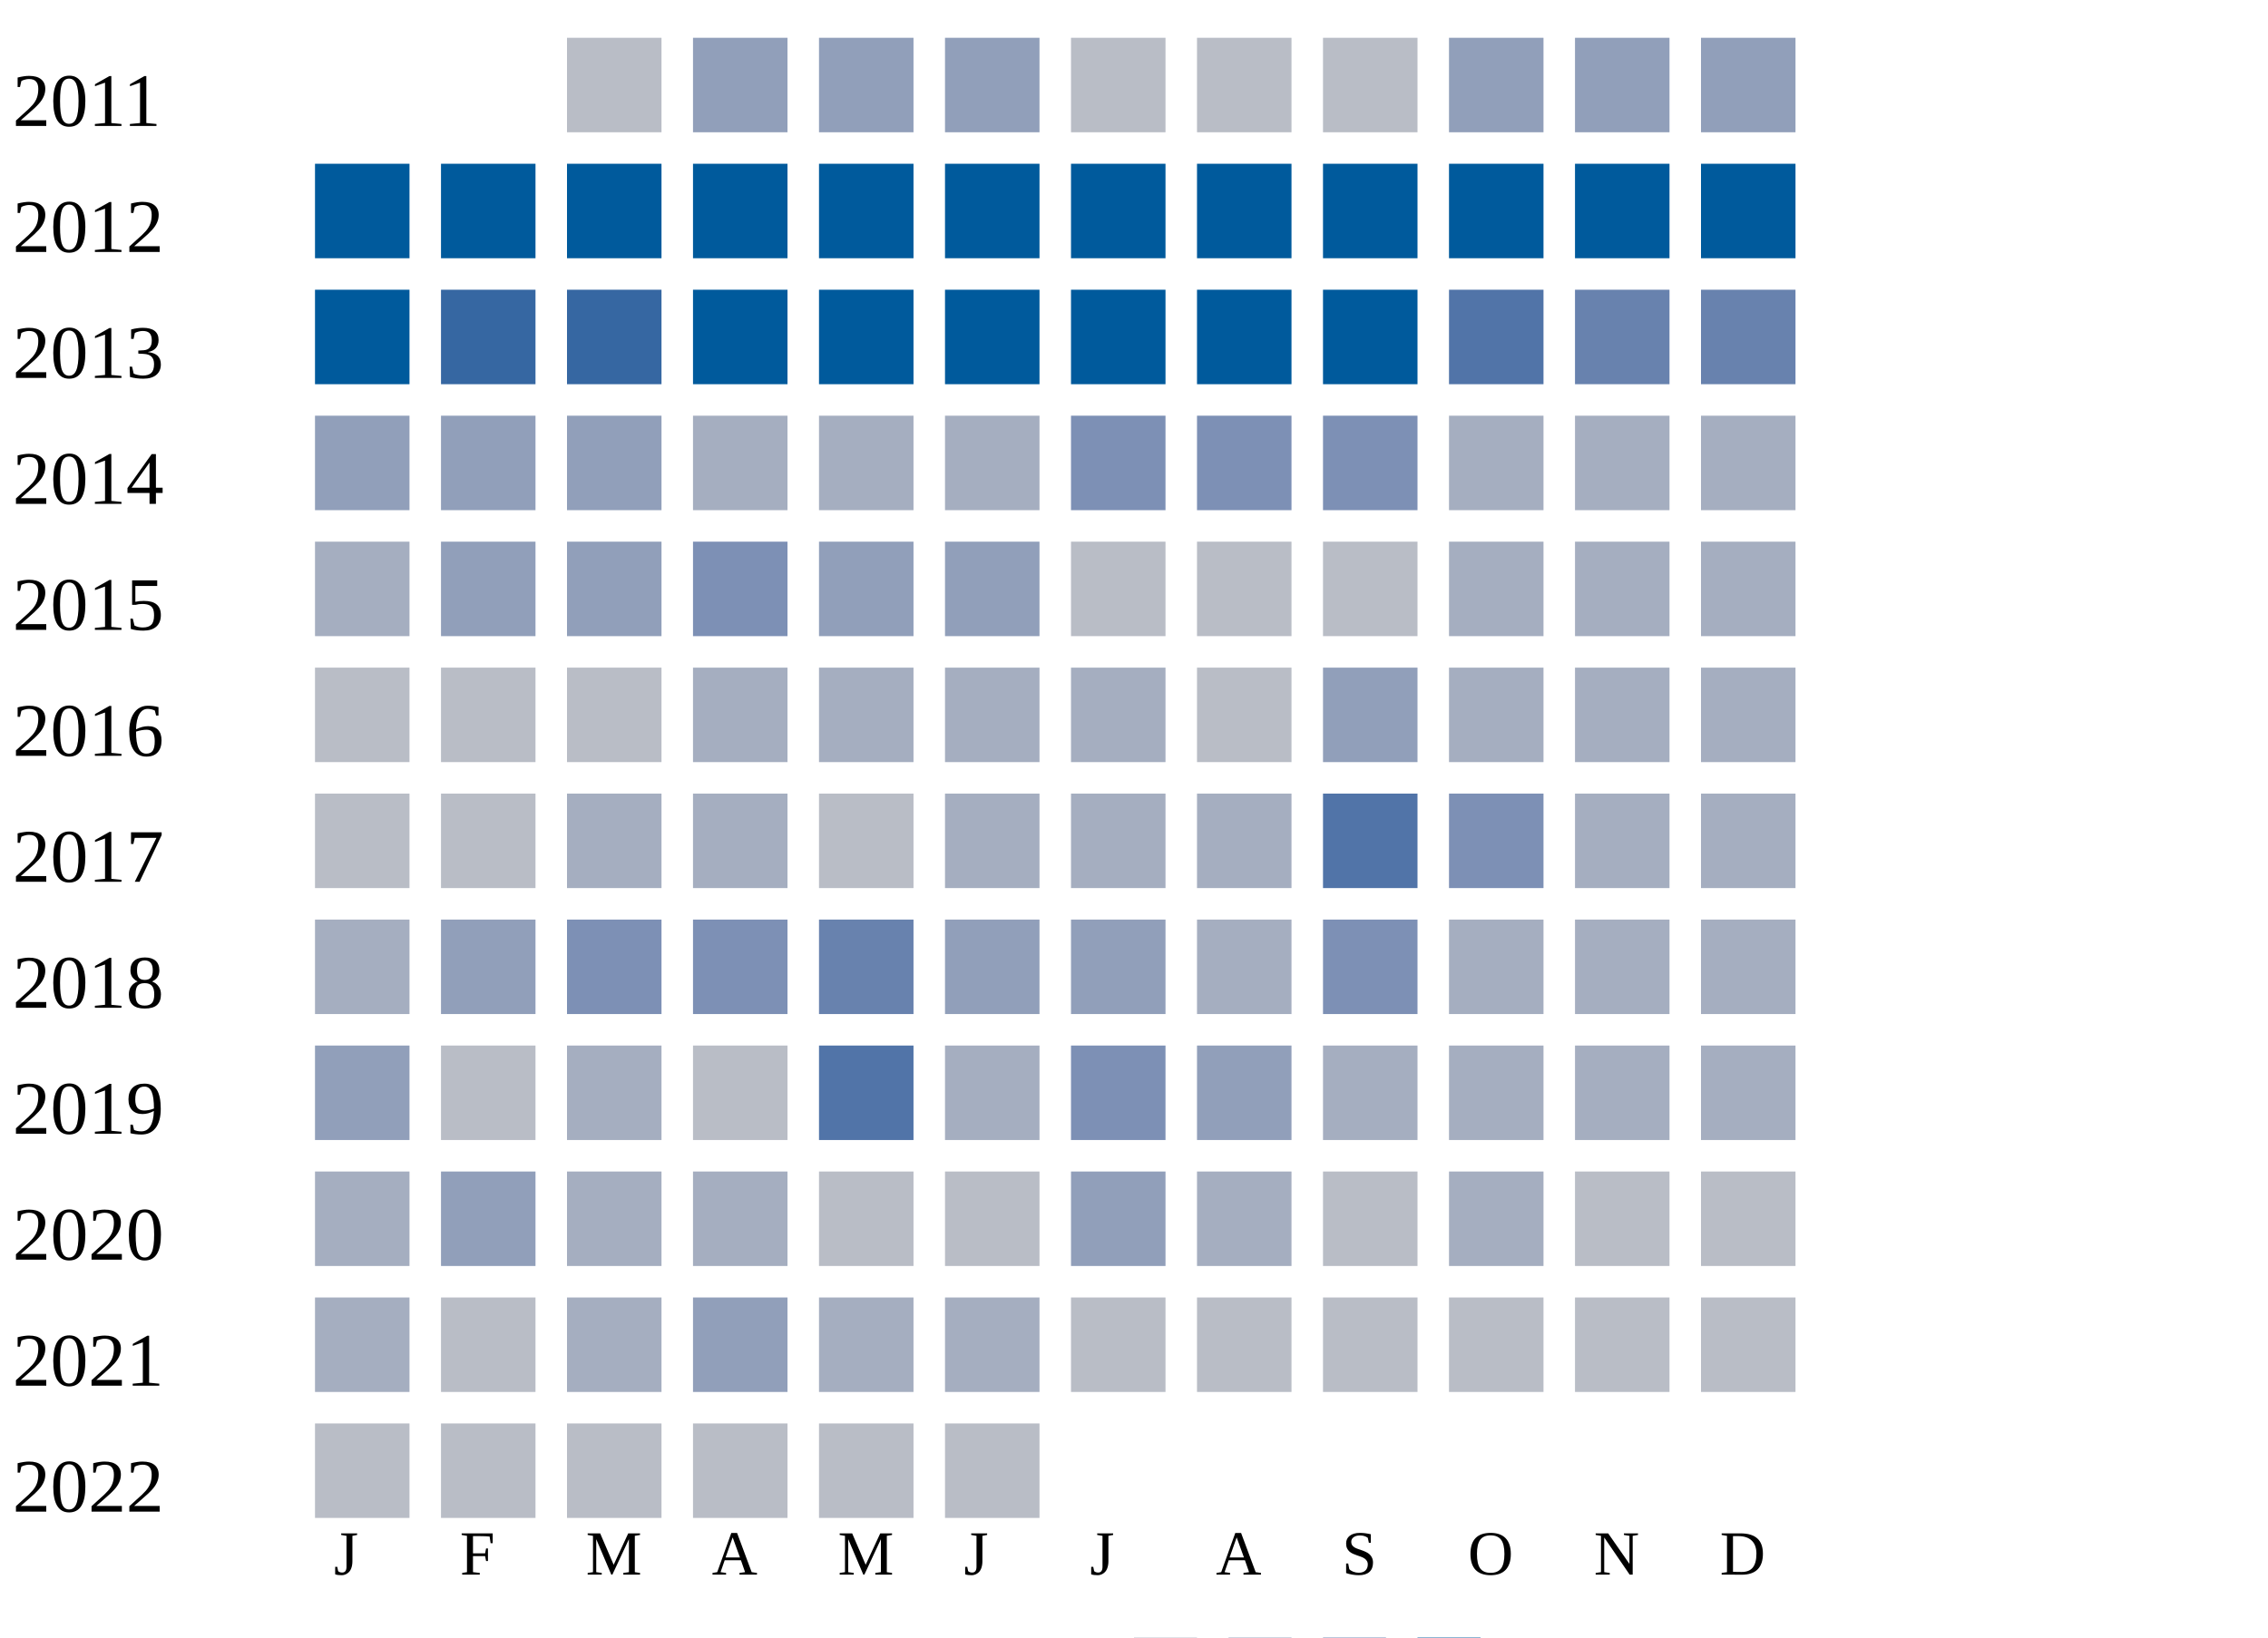
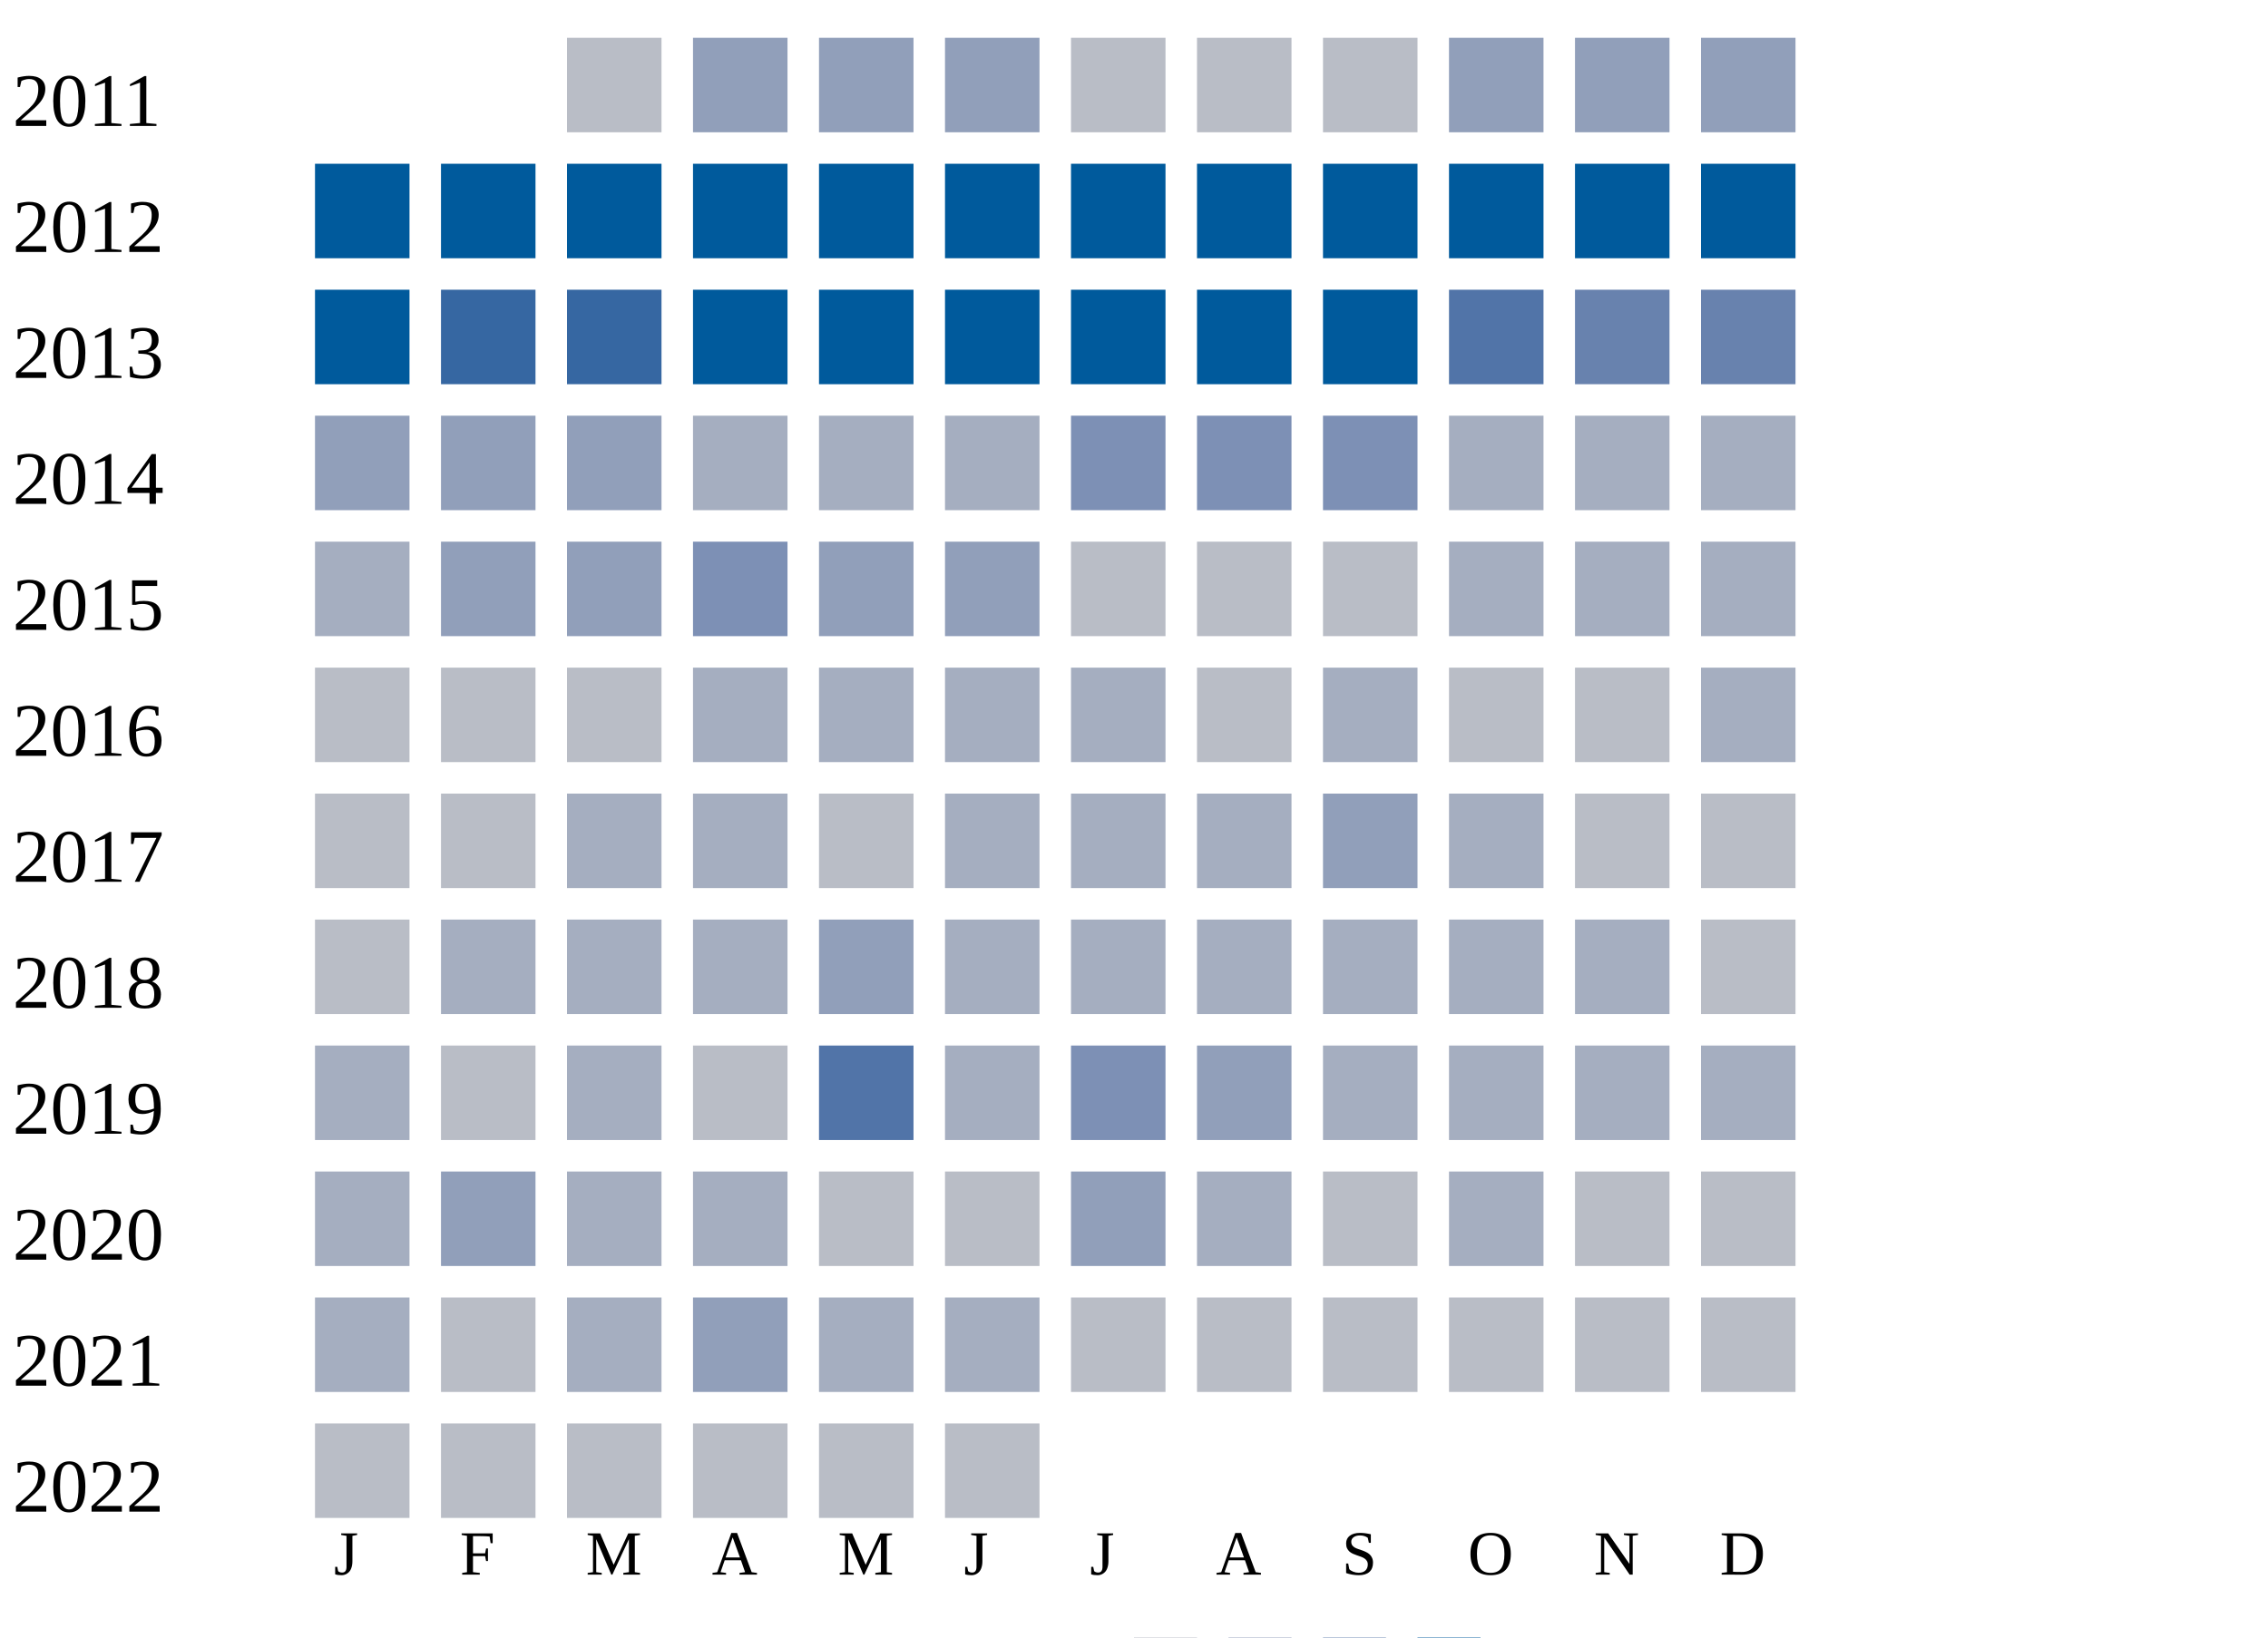
<svg xmlns="http://www.w3.org/2000/svg" width="360" height="260">
  <g transform="translate(0 0)">
    <text x="2" y="20">2011</text>
    <rect x="90" y="6" width="15" height="15" fill="#b9bdc6" />
    <rect x="110" y="6" width="15" height="15" fill="#919fba" />
    <rect x="130" y="6" width="15" height="15" fill="#919fba" />
    <rect x="150" y="6" width="15" height="15" fill="#919fba" />
    <rect x="170" y="6" width="15" height="15" fill="#b9bdc6" />
    <rect x="190" y="6" width="15" height="15" fill="#b9bdc6" />
    <rect x="210" y="6" width="15" height="15" fill="#b9bdc6" />
    <rect x="230" y="6" width="15" height="15" fill="#919fba" />
    <rect x="250" y="6" width="15" height="15" fill="#919fba" />
    <rect x="270" y="6" width="15" height="15" fill="#919fba" />
  </g>
  <g transform="translate(0 20)">
    <text x="2" y="20">2012</text>
    <rect x="50" y="6" width="15" height="15" fill="#005a9c" />
    <rect x="70" y="6" width="15" height="15" fill="#005a9c" />
    <rect x="90" y="6" width="15" height="15" fill="#005a9c" />
    <rect x="110" y="6" width="15" height="15" fill="#005a9c" />
    <rect x="130" y="6" width="15" height="15" fill="#005a9c" />
    <rect x="150" y="6" width="15" height="15" fill="#005a9c" />
    <rect x="170" y="6" width="15" height="15" fill="#005a9c" />
    <rect x="190" y="6" width="15" height="15" fill="#005a9c" />
    <rect x="210" y="6" width="15" height="15" fill="#005a9c" />
    <rect x="230" y="6" width="15" height="15" fill="#005a9c" />
    <rect x="250" y="6" width="15" height="15" fill="#005a9c" />
    <rect x="270" y="6" width="15" height="15" fill="#005a9c" />
  </g>
  <g transform="translate(0 40)">
    <text x="2" y="20">2013</text>
    <rect x="50" y="6" width="15" height="15" fill="#005a9c" />
    <rect x="70" y="6" width="15" height="15" fill="#3667a2" />
    <rect x="90" y="6" width="15" height="15" fill="#3667a2" />
    <rect x="110" y="6" width="15" height="15" fill="#005a9c" />
    <rect x="130" y="6" width="15" height="15" fill="#005a9c" />
    <rect x="150" y="6" width="15" height="15" fill="#005a9c" />
    <rect x="170" y="6" width="15" height="15" fill="#005a9c" />
    <rect x="190" y="6" width="15" height="15" fill="#005a9c" />
    <rect x="210" y="6" width="15" height="15" fill="#005a9c" />
    <rect x="230" y="6" width="15" height="15" fill="#5174a8" />
    <rect x="250" y="6" width="15" height="15" fill="#6882ae" />
    <rect x="270" y="6" width="15" height="15" fill="#6882ae" />
  </g>
  <g transform="translate(0 60)">
    <text x="2" y="20">2014</text>
    <rect x="50" y="6" width="15" height="15" fill="#919fba" />
    <rect x="70" y="6" width="15" height="15" fill="#919fba" />
    <rect x="90" y="6" width="15" height="15" fill="#919fba" />
    <rect x="110" y="6" width="15" height="15" fill="#a5aec0" />
    <rect x="130" y="6" width="15" height="15" fill="#a5aec0" />
    <rect x="150" y="6" width="15" height="15" fill="#a5aec0" />
    <rect x="170" y="6" width="15" height="15" fill="#7d90b5" />
    <rect x="190" y="6" width="15" height="15" fill="#7d90b5" />
    <rect x="210" y="6" width="15" height="15" fill="#7d90b5" />
    <rect x="230" y="6" width="15" height="15" fill="#a5aec0" />
    <rect x="250" y="6" width="15" height="15" fill="#a5aec0" />
    <rect x="270" y="6" width="15" height="15" fill="#a5aec0" />
  </g>
  <g transform="translate(0 80)">
    <text x="2" y="20">2015</text>
    <rect x="50" y="6" width="15" height="15" fill="#a5aec0" />
    <rect x="70" y="6" width="15" height="15" fill="#919fba" />
    <rect x="90" y="6" width="15" height="15" fill="#919fba" />
    <rect x="110" y="6" width="15" height="15" fill="#7d90b5" />
    <rect x="130" y="6" width="15" height="15" fill="#919fba" />
    <rect x="150" y="6" width="15" height="15" fill="#919fba" />
    <rect x="170" y="6" width="15" height="15" fill="#b9bdc6" />
    <rect x="190" y="6" width="15" height="15" fill="#b9bdc6" />
    <rect x="210" y="6" width="15" height="15" fill="#b9bdc6" />
    <rect x="230" y="6" width="15" height="15" fill="#a5aec0" />
    <rect x="250" y="6" width="15" height="15" fill="#a5aec0" />
    <rect x="270" y="6" width="15" height="15" fill="#a5aec0" />
  </g>
  <g transform="translate(0 100)">
    <text x="2" y="20">2016</text>
    <rect x="50" y="6" width="15" height="15" fill="#b9bdc6" />
    <rect x="70" y="6" width="15" height="15" fill="#b9bdc6" />
    <rect x="90" y="6" width="15" height="15" fill="#b9bdc6" />
    <rect x="110" y="6" width="15" height="15" fill="#a5aec0" />
    <rect x="130" y="6" width="15" height="15" fill="#a5aec0" />
    <rect x="150" y="6" width="15" height="15" fill="#a5aec0" />
    <rect x="170" y="6" width="15" height="15" fill="#a5aec0" />
    <rect x="190" y="6" width="15" height="15" fill="#b9bdc6" />
-     <rect x="210" y="6" width="15" height="15" fill="#919fba" />
-     <rect x="230" y="6" width="15" height="15" fill="#a5aec0" />
-     <rect x="250" y="6" width="15" height="15" fill="#a5aec0" />
+     <rect x="210" y="6" width="15" height="15" fill="#a5aec0" />
+     <rect x="230" y="6" width="15" height="15" fill="#b9bdc6" />
+     <rect x="250" y="6" width="15" height="15" fill="#b9bdc6" />
    <rect x="270" y="6" width="15" height="15" fill="#a5aec0" />
  </g>
  <g transform="translate(0 120)">
    <text x="2" y="20">2017</text>
    <rect x="50" y="6" width="15" height="15" fill="#b9bdc6" />
    <rect x="70" y="6" width="15" height="15" fill="#b9bdc6" />
    <rect x="90" y="6" width="15" height="15" fill="#a5aec0" />
    <rect x="110" y="6" width="15" height="15" fill="#a5aec0" />
    <rect x="130" y="6" width="15" height="15" fill="#b9bdc6" />
    <rect x="150" y="6" width="15" height="15" fill="#a5aec0" />
    <rect x="170" y="6" width="15" height="15" fill="#a5aec0" />
    <rect x="190" y="6" width="15" height="15" fill="#a5aec0" />
-     <rect x="210" y="6" width="15" height="15" fill="#5174a8" />
-     <rect x="230" y="6" width="15" height="15" fill="#7d90b5" />
-     <rect x="250" y="6" width="15" height="15" fill="#a5aec0" />
-     <rect x="270" y="6" width="15" height="15" fill="#a5aec0" />
+     <rect x="210" y="6" width="15" height="15" fill="#919fba" />
+     <rect x="230" y="6" width="15" height="15" fill="#a5aec0" />
+     <rect x="250" y="6" width="15" height="15" fill="#b9bdc6" />
+     <rect x="270" y="6" width="15" height="15" fill="#b9bdc6" />
  </g>
  <g transform="translate(0 140)">
    <text x="2" y="20">2018</text>
-     <rect x="50" y="6" width="15" height="15" fill="#a5aec0" />
-     <rect x="70" y="6" width="15" height="15" fill="#919fba" />
-     <rect x="90" y="6" width="15" height="15" fill="#7d90b5" />
-     <rect x="110" y="6" width="15" height="15" fill="#7d90b5" />
-     <rect x="130" y="6" width="15" height="15" fill="#6882ae" />
-     <rect x="150" y="6" width="15" height="15" fill="#919fba" />
-     <rect x="170" y="6" width="15" height="15" fill="#919fba" />
+     <rect x="50" y="6" width="15" height="15" fill="#b9bdc6" />
+     <rect x="70" y="6" width="15" height="15" fill="#a5aec0" />
+     <rect x="90" y="6" width="15" height="15" fill="#a5aec0" />
+     <rect x="110" y="6" width="15" height="15" fill="#a5aec0" />
+     <rect x="130" y="6" width="15" height="15" fill="#919fba" />
+     <rect x="150" y="6" width="15" height="15" fill="#a5aec0" />
+     <rect x="170" y="6" width="15" height="15" fill="#a5aec0" />
    <rect x="190" y="6" width="15" height="15" fill="#a5aec0" />
-     <rect x="210" y="6" width="15" height="15" fill="#7d90b5" />
+     <rect x="210" y="6" width="15" height="15" fill="#a5aec0" />
    <rect x="230" y="6" width="15" height="15" fill="#a5aec0" />
    <rect x="250" y="6" width="15" height="15" fill="#a5aec0" />
-     <rect x="270" y="6" width="15" height="15" fill="#a5aec0" />
+     <rect x="270" y="6" width="15" height="15" fill="#b9bdc6" />
  </g>
  <g transform="translate(0 160)">
    <text x="2" y="20">2019</text>
-     <rect x="50" y="6" width="15" height="15" fill="#919fba" />
+     <rect x="50" y="6" width="15" height="15" fill="#a5aec0" />
    <rect x="70" y="6" width="15" height="15" fill="#b9bdc6" />
    <rect x="90" y="6" width="15" height="15" fill="#a5aec0" />
    <rect x="110" y="6" width="15" height="15" fill="#b9bdc6" />
    <rect x="130" y="6" width="15" height="15" fill="#5174a8" />
    <rect x="150" y="6" width="15" height="15" fill="#a5aec0" />
    <rect x="170" y="6" width="15" height="15" fill="#7d90b5" />
    <rect x="190" y="6" width="15" height="15" fill="#919fba" />
    <rect x="210" y="6" width="15" height="15" fill="#a5aec0" />
    <rect x="230" y="6" width="15" height="15" fill="#a5aec0" />
    <rect x="250" y="6" width="15" height="15" fill="#a5aec0" />
    <rect x="270" y="6" width="15" height="15" fill="#a5aec0" />
  </g>
  <g transform="translate(0 180)">
    <text x="2" y="20">2020</text>
    <rect x="50" y="6" width="15" height="15" fill="#a5aec0" />
    <rect x="70" y="6" width="15" height="15" fill="#919fba" />
    <rect x="90" y="6" width="15" height="15" fill="#a5aec0" />
    <rect x="110" y="6" width="15" height="15" fill="#a5aec0" />
    <rect x="130" y="6" width="15" height="15" fill="#b9bdc6" />
    <rect x="150" y="6" width="15" height="15" fill="#b9bdc6" />
    <rect x="170" y="6" width="15" height="15" fill="#919fba" />
    <rect x="190" y="6" width="15" height="15" fill="#a5aec0" />
    <rect x="210" y="6" width="15" height="15" fill="#b9bdc6" />
    <rect x="230" y="6" width="15" height="15" fill="#a5aec0" />
    <rect x="250" y="6" width="15" height="15" fill="#b9bdc6" />
    <rect x="270" y="6" width="15" height="15" fill="#b9bdc6" />
  </g>
  <g transform="translate(0 200)">
    <text x="2" y="20">2021</text>
    <rect x="50" y="6" width="15" height="15" fill="#a5aec0" />
    <rect x="70" y="6" width="15" height="15" fill="#b9bdc6" />
    <rect x="90" y="6" width="15" height="15" fill="#a5aec0" />
    <rect x="110" y="6" width="15" height="15" fill="#919fba" />
    <rect x="130" y="6" width="15" height="15" fill="#a5aec0" />
    <rect x="150" y="6" width="15" height="15" fill="#a5aec0" />
    <rect x="170" y="6" width="15" height="15" fill="#b9bdc6" />
    <rect x="190" y="6" width="15" height="15" fill="#b9bdc6" />
    <rect x="210" y="6" width="15" height="15" fill="#b9bdc6" />
    <rect x="230" y="6" width="15" height="15" fill="#b9bdc6" />
    <rect x="250" y="6" width="15" height="15" fill="#b9bdc6" />
    <rect x="270" y="6" width="15" height="15" fill="#b9bdc6" />
  </g>
  <g transform="translate(0 220)">
    <text x="2" y="20">2022</text>
    <rect x="50" y="6" width="15" height="15" fill="#b9bdc6" />
    <rect x="70" y="6" width="15" height="15" fill="#b9bdc6" />
    <rect x="90" y="6" width="15" height="15" fill="#b9bdc6" />
    <rect x="110" y="6" width="15" height="15" fill="#b9bdc6" />
    <rect x="130" y="6" width="15" height="15" fill="#b9bdc6" />
    <rect x="150" y="6" width="15" height="15" fill="#b9bdc6" />
  </g>
  <text style="font-size: 10px; text-align: center" x="53" y="250">J</text>
  <text style="font-size: 10px; text-align: center" x="73" y="250">F</text>
  <text style="font-size: 10px; text-align: center" x="93" y="250">M</text>
  <text style="font-size: 10px; text-align: center" x="113" y="250">A</text>
  <text style="font-size: 10px; text-align: center" x="133" y="250">M</text>
  <text style="font-size: 10px; text-align: center" x="153" y="250">J</text>
  <text style="font-size: 10px; text-align: center" x="173" y="250">J</text>
  <text style="font-size: 10px; text-align: center" x="193" y="250">A</text>
  <text style="font-size: 10px; text-align: center" x="213" y="250">S</text>
  <text style="font-size: 10px; text-align: center" x="233" y="250">O</text>
  <text style="font-size: 10px; text-align: center" x="253" y="250">N</text>
  <text style="font-size: 10px; text-align: center" x="273" y="250">D</text>
  <text style="font-size: 10px;" x="155" y="269">Less</text>
  <rect fill="#b9bdc6" width="10" height="10" x="180" y="260" />
  <rect fill="#919fba" width="10" height="10" x="195" y="260" />
  <rect fill="#6882ae" width="10" height="10" x="210" y="260" />
  <rect fill="#005a9c" width="10" height="10" x="225" y="260" />
  <text x="240" y="269" style="font-size: 10px;">More</text>
</svg>
